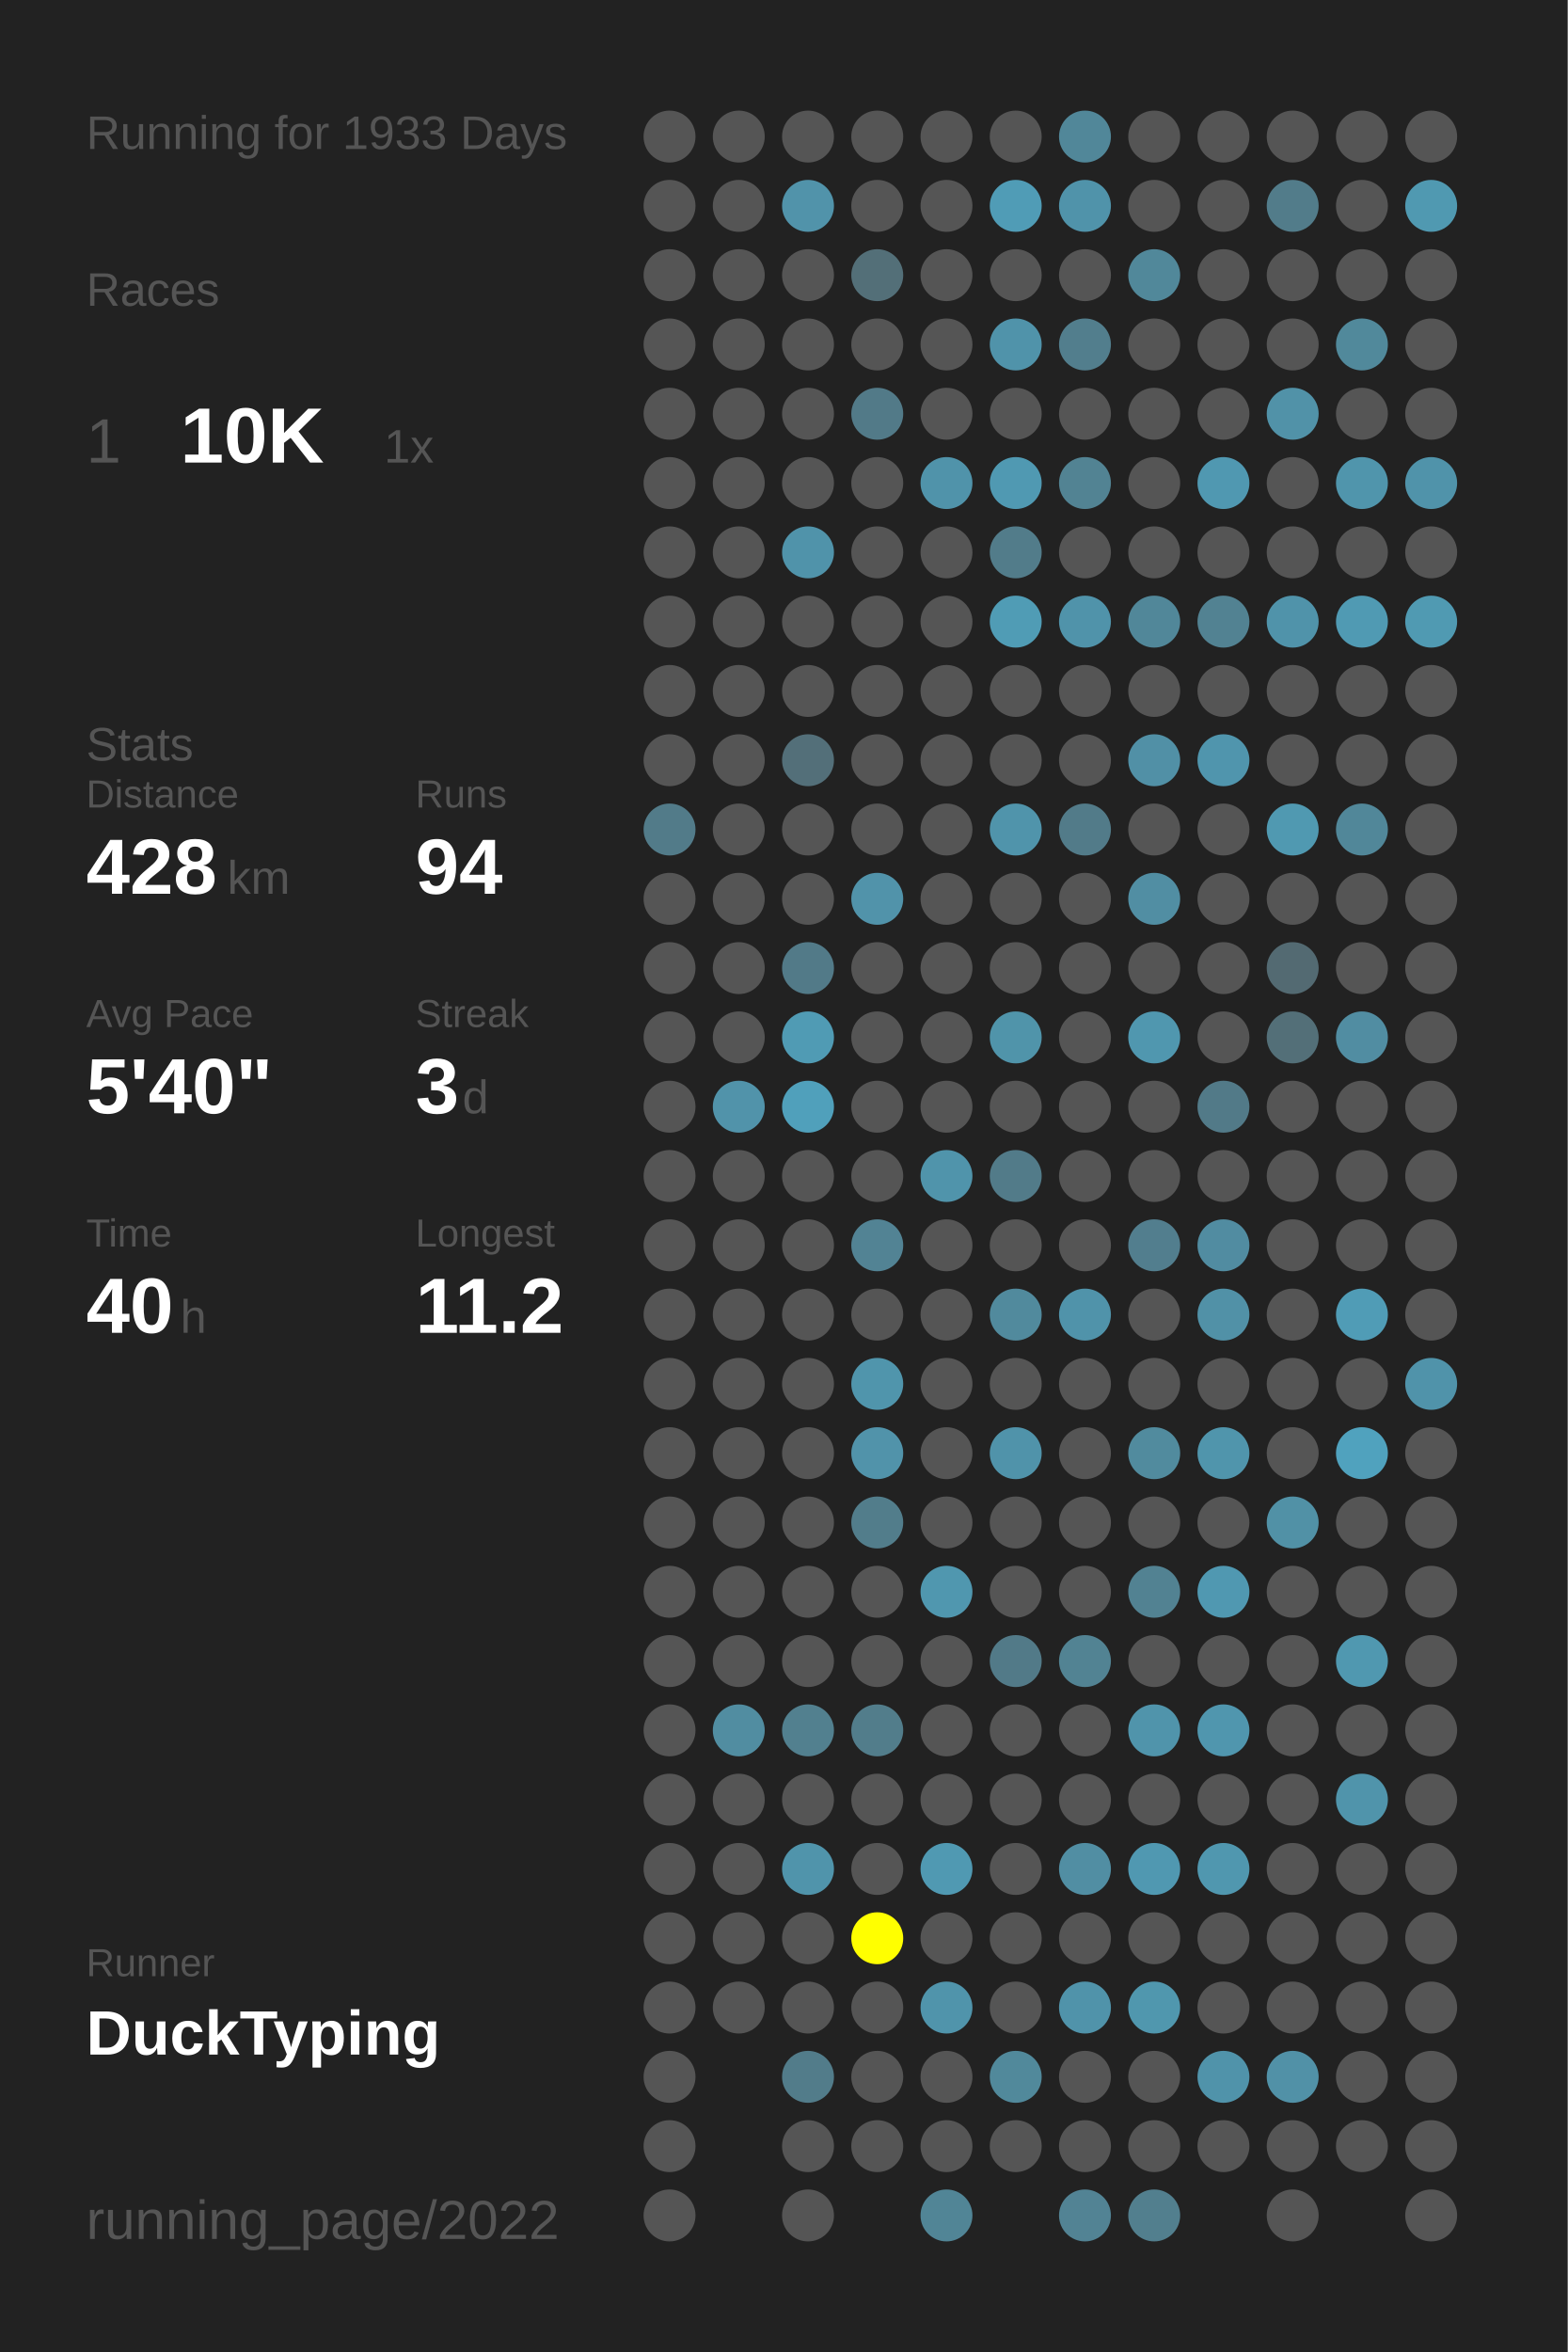
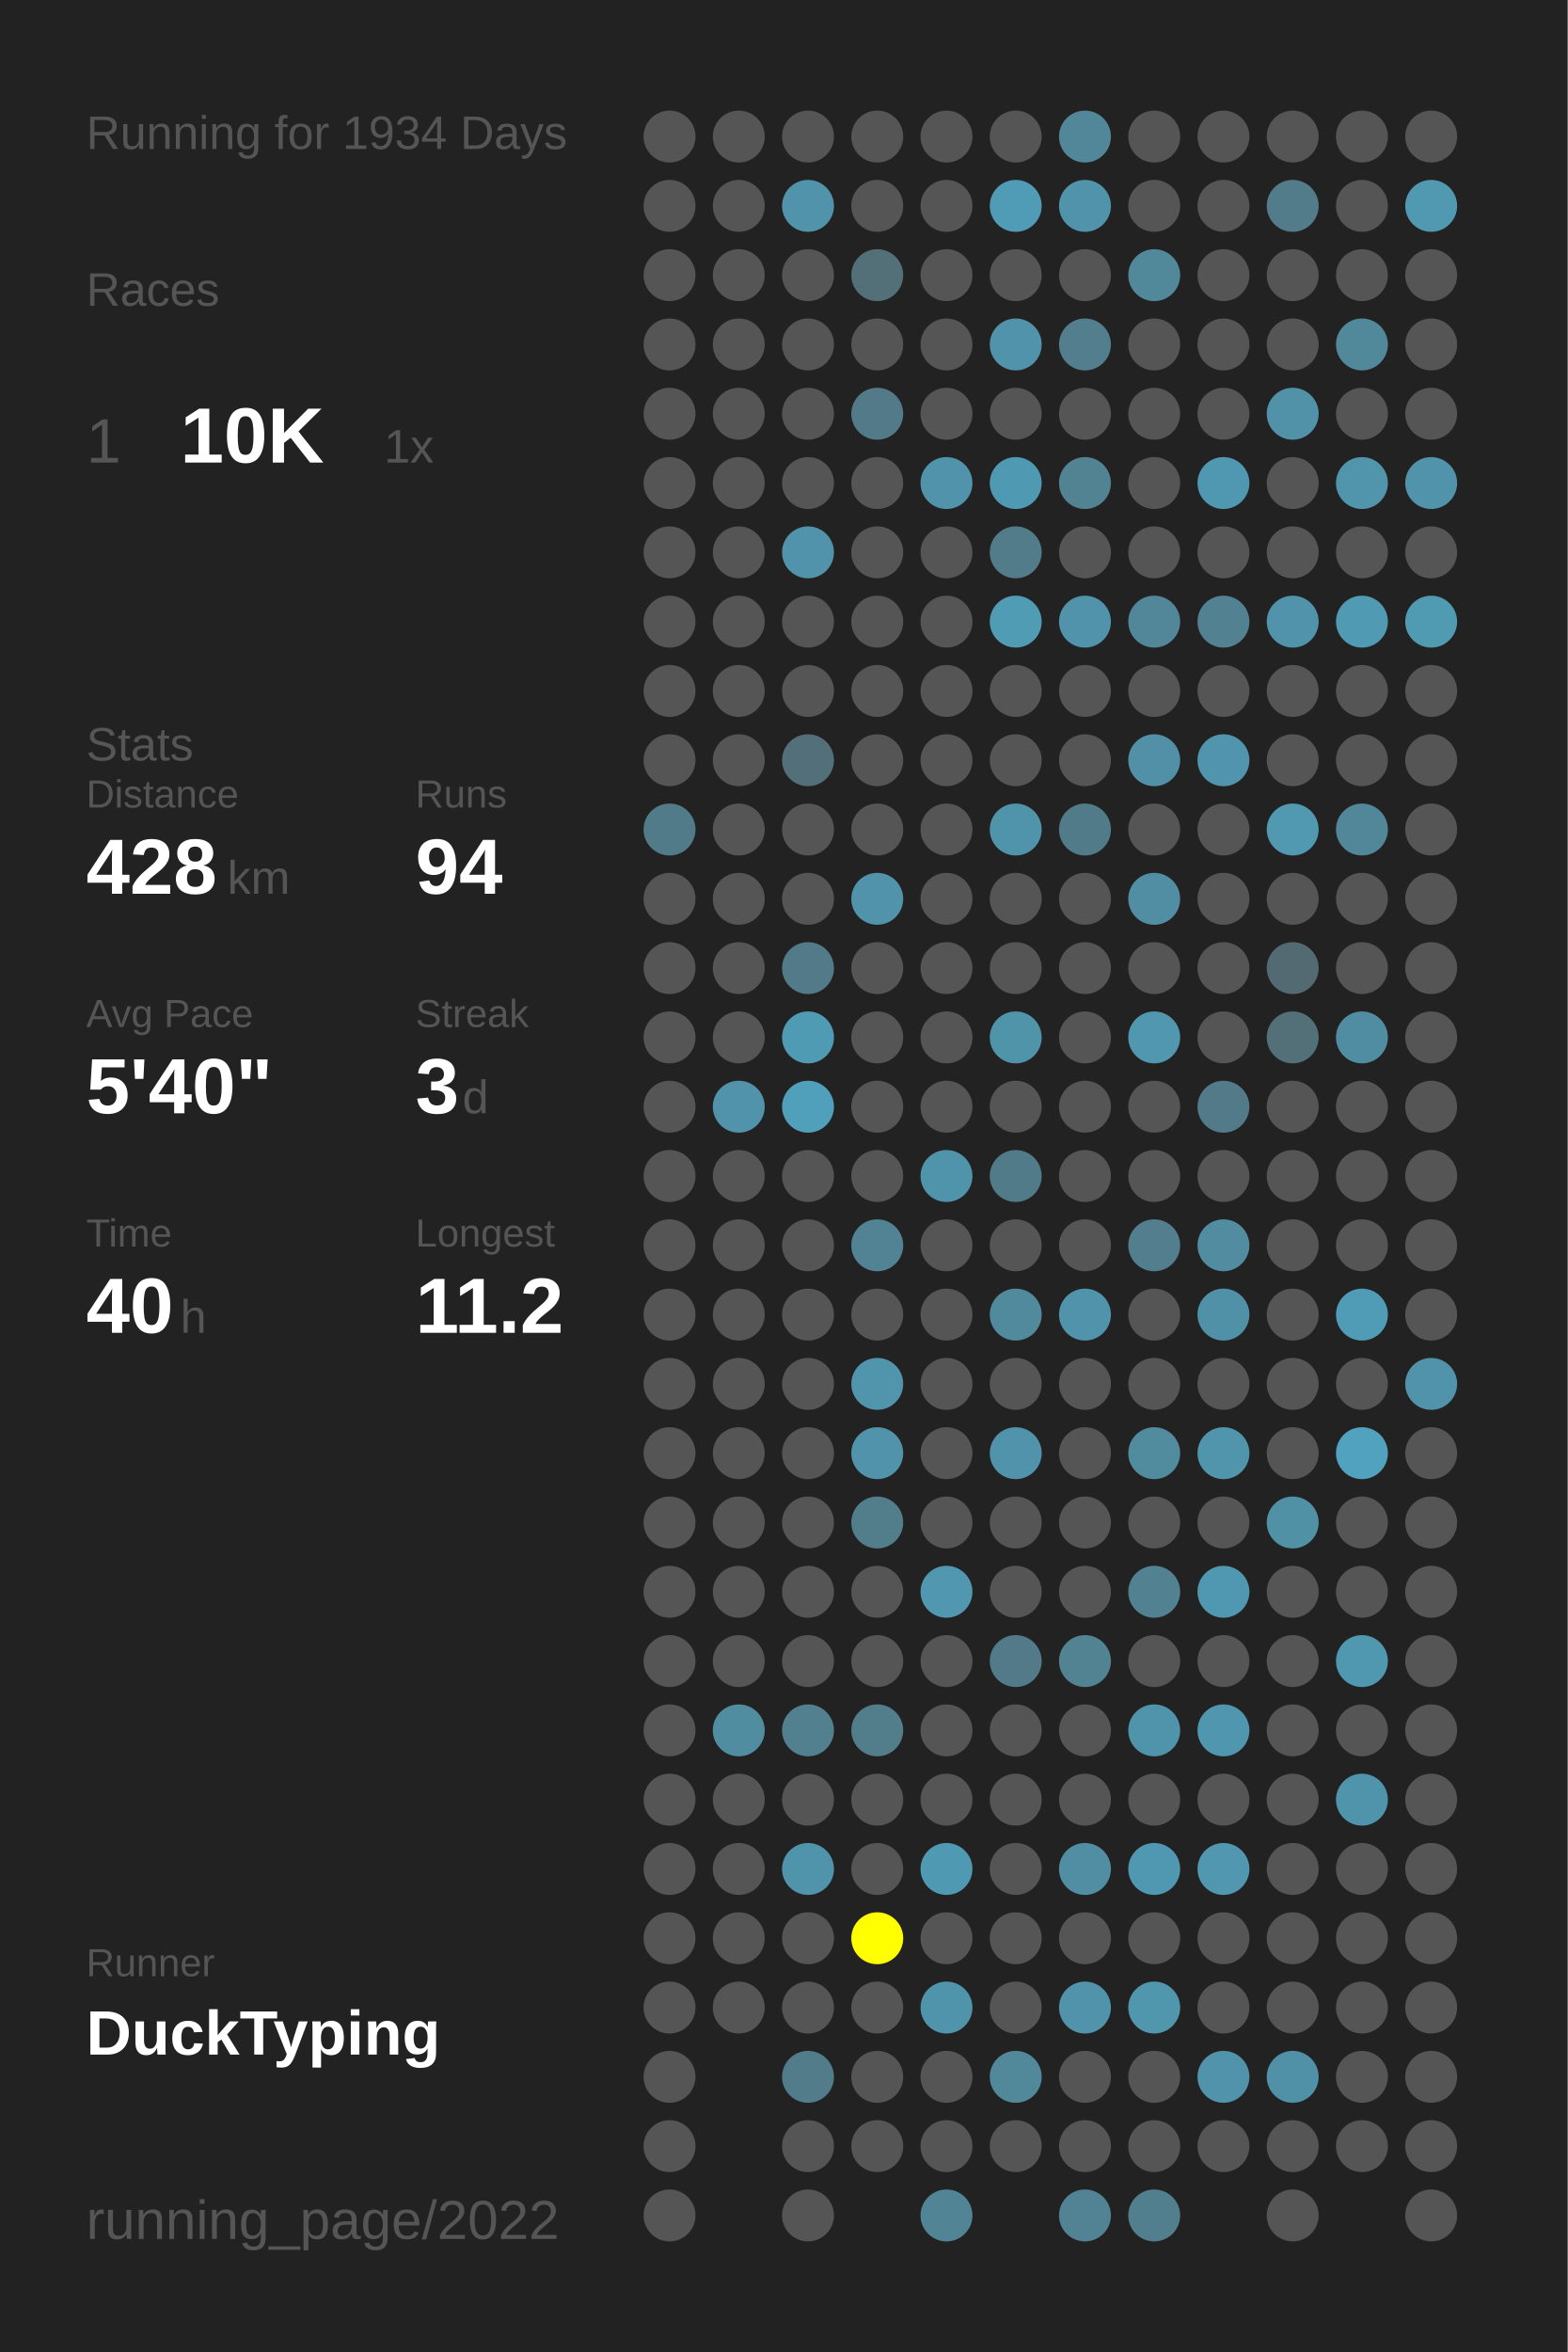
<svg xmlns="http://www.w3.org/2000/svg" baseProfile="full" height="300mm" version="1.1" viewBox="0,0,200,300" width="200mm">
  <defs />
  <rect fill="#222222" height="300" width="200" x="0" y="0" />
-   <text fill="#555555" style="font-size:6px; font-family:Arial;" x="11" y="19">Running for 1933 Days</text>
+   <text fill="#555555" style="font-size:6px; font-family:Arial;" x="11" y="19">Running for 1934 Days</text>
  <text fill="#555555" style="font-size:6px; font-family:Arial;" x="11" y="39">Races</text>
  <text fill="#555555" style="font-size:8px; font-family:Arial;" x="11" y="59">1</text>
  <text fill="#FFFFFF" style="font-size:10px; font-family:Arial; font-weight:bold;" x="23" y="59">10K</text>
  <text fill="#555555" style="font-size:6px; font-family:Arial;" x="49" y="59">1x</text>
  <text fill="#555555" style="font-size:6px; font-family:Arial;" x="11" y="97">Stats</text>
  <text fill="#555555" style="font-size:5px; font-family:Arial;" x="11" y="103">Distance</text>
  <text fill="#FFFFFF" style="font-size:10px; font-family:Arial; font-weight:bold;" x="11" y="114">428</text>
  <text fill="#555555" style="font-size:6px; font-family:Arial;" x="29" y="114">km</text>
  <text fill="#555555" style="font-size:5px; font-family:Arial;" x="53" y="103">Runs</text>
  <text fill="#FFFFFF" style="font-size:10px; font-family:Arial; font-weight:bold;" x="53" y="114">94</text>
  <text fill="#555555" style="font-size:5px; font-family:Arial;" x="11" y="131">Avg Pace</text>
  <text fill="#FFFFFF" style="font-size:10px; font-family:Arial; font-weight:bold;" x="11" y="142">5'40"</text>
  <text fill="#555555" style="font-size:5px; font-family:Arial;" x="53" y="131">Streak</text>
  <text fill="#FFFFFF" style="font-size:10px; font-family:Arial; font-weight:bold;" x="53" y="142">3</text>
  <text fill="#555555" style="font-size:6px; font-family:Arial;" x="59" y="142">d</text>
  <text fill="#555555" style="font-size:5px; font-family:Arial;" x="11" y="159">Time</text>
  <text fill="#FFFFFF" style="font-size:10px; font-family:Arial; font-weight:bold;" x="11" y="170">40</text>
  <text fill="#555555" style="font-size:6px; font-family:Arial;" x="23" y="170">h</text>
  <text fill="#555555" style="font-size:5px; font-family:Arial;" x="53" y="159">Longest</text>
  <text fill="#FFFFFF" style="font-size:10px; font-family:Arial; font-weight:bold;" x="53" y="170">11.2</text>
  <text fill="#555555" style="font-size:5px; font-family:Arial;" x="11" y="252.065">Runner</text>
  <text fill="#FFFFFF" style="font-size:8px; font-family:Arial; font-weight:bold;" x="11" y="262.065">DuckTyping</text>
  <text fill="#555555" style="font-size:7px; font-family:Arial;" x="11" y="285.581">running_page/2022</text>
  <circle cx="85.417" cy="17.419" fill="#555555" r="3.312" />
  <circle cx="85.417" cy="26.258" fill="#555555" r="3.312" />
  <circle cx="85.417" cy="35.097" fill="#555555" r="3.312" />
  <circle cx="85.417" cy="43.935" fill="#555555" r="3.312" />
  <circle cx="85.417" cy="52.774" fill="#555555" r="3.312" />
  <circle cx="85.417" cy="61.613" fill="#555555" r="3.312" />
  <circle cx="85.417" cy="70.452" fill="#555555" r="3.312" />
  <circle cx="85.417" cy="79.29" fill="#555555" r="3.312" />
  <circle cx="85.417" cy="88.129" fill="#555555" r="3.312" />
  <circle cx="85.417" cy="96.968" fill="#555555" r="3.312" />
  <circle cx="85.417" cy="105.806" fill="#527b89" r="3.312" />
  <circle cx="85.417" cy="114.645" fill="#555555" r="3.312" />
  <circle cx="85.417" cy="123.484" fill="#555555" r="3.312" />
  <circle cx="85.417" cy="132.323" fill="#555555" r="3.312" />
  <circle cx="85.417" cy="141.161" fill="#555555" r="3.312" />
  <circle cx="85.417" cy="150" fill="#555555" r="3.312" />
  <circle cx="85.417" cy="158.839" fill="#555555" r="3.312" />
  <circle cx="85.417" cy="167.677" fill="#555555" r="3.312" />
  <circle cx="85.417" cy="176.516" fill="#555555" r="3.312" />
  <circle cx="85.417" cy="185.355" fill="#555555" r="3.312" />
  <circle cx="85.417" cy="194.194" fill="#555555" r="3.312" />
  <circle cx="85.417" cy="203.032" fill="#555555" r="3.312" />
  <circle cx="85.417" cy="211.871" fill="#555555" r="3.312" />
  <circle cx="85.417" cy="220.71" fill="#555555" r="3.312" />
  <circle cx="85.417" cy="229.548" fill="#555555" r="3.312" />
  <circle cx="85.417" cy="238.387" fill="#555555" r="3.312" />
  <circle cx="85.417" cy="247.226" fill="#555555" r="3.312" />
  <circle cx="85.417" cy="256.065" fill="#555555" r="3.312" />
  <circle cx="85.417" cy="264.903" fill="#555555" r="3.312" />
  <circle cx="85.417" cy="273.742" fill="#555555" r="3.312" />
  <circle cx="85.417" cy="282.581" fill="#555555" r="3.312" />
  <circle cx="94.25" cy="17.419" fill="#555555" r="3.312" />
  <circle cx="94.25" cy="26.258" fill="#555555" r="3.312" />
  <circle cx="94.25" cy="35.097" fill="#555555" r="3.312" />
  <circle cx="94.25" cy="43.935" fill="#555555" r="3.312" />
  <circle cx="94.25" cy="52.774" fill="#555555" r="3.312" />
  <circle cx="94.25" cy="61.613" fill="#555555" r="3.312" />
  <circle cx="94.25" cy="70.452" fill="#555555" r="3.312" />
  <circle cx="94.25" cy="79.29" fill="#555555" r="3.312" />
  <circle cx="94.25" cy="88.129" fill="#555555" r="3.312" />
  <circle cx="94.25" cy="96.968" fill="#555555" r="3.312" />
  <circle cx="94.25" cy="105.806" fill="#555555" r="3.312" />
  <circle cx="94.25" cy="114.645" fill="#555555" r="3.312" />
  <circle cx="94.25" cy="123.484" fill="#555555" r="3.312" />
  <circle cx="94.25" cy="132.323" fill="#555555" r="3.312" />
  <circle cx="94.25" cy="141.161" fill="#5193aa" r="3.312" />
  <circle cx="94.25" cy="150" fill="#555555" r="3.312" />
  <circle cx="94.25" cy="158.839" fill="#555555" r="3.312" />
  <circle cx="94.25" cy="167.677" fill="#555555" r="3.312" />
  <circle cx="94.25" cy="176.516" fill="#555555" r="3.312" />
  <circle cx="94.25" cy="185.355" fill="#555555" r="3.312" />
  <circle cx="94.25" cy="194.194" fill="#555555" r="3.312" />
  <circle cx="94.25" cy="203.032" fill="#555555" r="3.312" />
  <circle cx="94.25" cy="211.871" fill="#555555" r="3.312" />
  <circle cx="94.25" cy="220.71" fill="#518da1" r="3.312" />
  <circle cx="94.25" cy="229.548" fill="#555555" r="3.312" />
  <circle cx="94.25" cy="238.387" fill="#555555" r="3.312" />
  <circle cx="94.25" cy="247.226" fill="#555555" r="3.312" />
  <circle cx="94.25" cy="256.065" fill="#555555" r="3.312" />
  <circle cx="103.083" cy="17.419" fill="#555555" r="3.312" />
  <circle cx="103.083" cy="26.258" fill="#5193aa" r="3.312" />
  <circle cx="103.083" cy="35.097" fill="#555555" r="3.312" />
  <circle cx="103.083" cy="43.935" fill="#555555" r="3.312" />
  <circle cx="103.083" cy="52.774" fill="#555555" r="3.312" />
  <circle cx="103.083" cy="61.613" fill="#555555" r="3.312" />
  <circle cx="103.083" cy="70.452" fill="#5093aa" r="3.312" />
  <circle cx="103.083" cy="79.29" fill="#555555" r="3.312" />
  <circle cx="103.083" cy="88.129" fill="#555555" r="3.312" />
  <circle cx="103.083" cy="96.968" fill="#536f79" r="3.312" />
  <circle cx="103.083" cy="105.806" fill="#555555" r="3.312" />
  <circle cx="103.083" cy="114.645" fill="#555555" r="3.312" />
  <circle cx="103.083" cy="123.484" fill="#527a88" r="3.312" />
  <circle cx="103.083" cy="132.323" fill="#509bb4" r="3.312" />
  <circle cx="103.083" cy="141.161" fill="#50a0bb" r="3.312" />
  <circle cx="103.083" cy="150" fill="#555555" r="3.312" />
  <circle cx="103.083" cy="158.839" fill="#555555" r="3.312" />
  <circle cx="103.083" cy="167.677" fill="#555555" r="3.312" />
  <circle cx="103.083" cy="176.516" fill="#555555" r="3.312" />
  <circle cx="103.083" cy="185.355" fill="#555555" r="3.312" />
  <circle cx="103.083" cy="194.194" fill="#555555" r="3.312" />
  <circle cx="103.083" cy="203.032" fill="#555555" r="3.312" />
  <circle cx="103.083" cy="211.871" fill="#555555" r="3.312" />
  <circle cx="103.083" cy="220.71" fill="#52808f" r="3.312" />
  <circle cx="103.083" cy="229.548" fill="#555555" r="3.312" />
  <circle cx="103.083" cy="238.387" fill="#5094ab" r="3.312" />
  <circle cx="103.083" cy="247.226" fill="#555555" r="3.312" />
  <circle cx="103.083" cy="256.065" fill="#555555" r="3.312" />
  <circle cx="103.083" cy="264.903" fill="#527c8a" r="3.312" />
  <circle cx="103.083" cy="273.742" fill="#555555" r="3.312" />
  <circle cx="103.083" cy="282.581" fill="#555555" r="3.312" />
  <circle cx="111.917" cy="17.419" fill="#555555" r="3.312" />
  <circle cx="111.917" cy="26.258" fill="#555555" r="3.312" />
  <circle cx="111.917" cy="35.097" fill="#536f78" r="3.312" />
  <circle cx="111.917" cy="43.935" fill="#555555" r="3.312" />
  <circle cx="111.917" cy="52.774" fill="#527a88" r="3.312" />
  <circle cx="111.917" cy="61.613" fill="#555555" r="3.312" />
  <circle cx="111.917" cy="70.452" fill="#555555" r="3.312" />
  <circle cx="111.917" cy="79.29" fill="#555555" r="3.312" />
  <circle cx="111.917" cy="88.129" fill="#555555" r="3.312" />
  <circle cx="111.917" cy="96.968" fill="#555555" r="3.312" />
  <circle cx="111.917" cy="105.806" fill="#555555" r="3.312" />
  <circle cx="111.917" cy="114.645" fill="#5193aa" r="3.312" />
  <circle cx="111.917" cy="123.484" fill="#555555" r="3.312" />
  <circle cx="111.917" cy="132.323" fill="#555555" r="3.312" />
  <circle cx="111.917" cy="141.161" fill="#555555" r="3.312" />
  <circle cx="111.917" cy="150" fill="#555555" r="3.312" />
  <circle cx="111.917" cy="158.839" fill="#528394" r="3.312" />
  <circle cx="111.917" cy="167.677" fill="#555555" r="3.312" />
  <circle cx="111.917" cy="176.516" fill="#5095ac" r="3.312" />
  <circle cx="111.917" cy="185.355" fill="#5193aa" r="3.312" />
  <circle cx="111.917" cy="194.194" fill="#527d8b" r="3.312" />
  <circle cx="111.917" cy="203.032" fill="#555555" r="3.312" />
  <circle cx="111.917" cy="211.871" fill="#555555" r="3.312" />
  <circle cx="111.917" cy="220.71" fill="#527d8b" r="3.312" />
  <circle cx="111.917" cy="229.548" fill="#555555" r="3.312" />
  <circle cx="111.917" cy="238.387" fill="#555555" r="3.312" />
  <circle cx="111.917" cy="247.226" fill="#FFFF00" r="3.312" />
  <circle cx="111.917" cy="256.065" fill="#555555" r="3.312" />
  <circle cx="111.917" cy="264.903" fill="#555555" r="3.312" />
  <circle cx="111.917" cy="273.742" fill="#555555" r="3.312" />
  <circle cx="120.75" cy="17.419" fill="#555555" r="3.312" />
  <circle cx="120.75" cy="26.258" fill="#555555" r="3.312" />
  <circle cx="120.75" cy="35.097" fill="#555555" r="3.312" />
  <circle cx="120.75" cy="43.935" fill="#555555" r="3.312" />
  <circle cx="120.75" cy="52.774" fill="#555555" r="3.312" />
  <circle cx="120.75" cy="61.613" fill="#5093aa" r="3.312" />
  <circle cx="120.75" cy="70.452" fill="#555555" r="3.312" />
  <circle cx="120.75" cy="79.29" fill="#555555" r="3.312" />
  <circle cx="120.75" cy="88.129" fill="#555555" r="3.312" />
  <circle cx="120.75" cy="96.968" fill="#555555" r="3.312" />
  <circle cx="120.75" cy="105.806" fill="#555555" r="3.312" />
  <circle cx="120.75" cy="114.645" fill="#555555" r="3.312" />
  <circle cx="120.75" cy="123.484" fill="#555555" r="3.312" />
  <circle cx="120.75" cy="132.323" fill="#555555" r="3.312" />
  <circle cx="120.75" cy="141.161" fill="#555555" r="3.312" />
  <circle cx="120.75" cy="150" fill="#5094ab" r="3.312" />
  <circle cx="120.75" cy="158.839" fill="#555555" r="3.312" />
  <circle cx="120.75" cy="167.677" fill="#555555" r="3.312" />
  <circle cx="120.75" cy="176.516" fill="#555555" r="3.312" />
  <circle cx="120.75" cy="185.355" fill="#555555" r="3.312" />
  <circle cx="120.75" cy="194.194" fill="#555555" r="3.312" />
  <circle cx="120.75" cy="203.032" fill="#5097af" r="3.312" />
  <circle cx="120.75" cy="211.871" fill="#555555" r="3.312" />
  <circle cx="120.75" cy="220.71" fill="#555555" r="3.312" />
  <circle cx="120.75" cy="229.548" fill="#555555" r="3.312" />
  <circle cx="120.75" cy="238.387" fill="#5099b2" r="3.312" />
  <circle cx="120.75" cy="247.226" fill="#555555" r="3.312" />
  <circle cx="120.75" cy="256.065" fill="#5094ab" r="3.312" />
  <circle cx="120.75" cy="264.903" fill="#555555" r="3.312" />
  <circle cx="120.75" cy="273.742" fill="#555555" r="3.312" />
  <circle cx="120.75" cy="282.581" fill="#518596" r="3.312" />
  <circle cx="129.583" cy="17.419" fill="#555555" r="3.312" />
  <circle cx="129.583" cy="26.258" fill="#509cb6" r="3.312" />
  <circle cx="129.583" cy="35.097" fill="#555555" r="3.312" />
  <circle cx="129.583" cy="43.935" fill="#5093aa" r="3.312" />
  <circle cx="129.583" cy="52.774" fill="#555555" r="3.312" />
  <circle cx="129.583" cy="61.613" fill="#5099b2" r="3.312" />
  <circle cx="129.583" cy="70.452" fill="#527c8a" r="3.312" />
  <circle cx="129.583" cy="79.29" fill="#509cb5" r="3.312" />
  <circle cx="129.583" cy="88.129" fill="#555555" r="3.312" />
  <circle cx="129.583" cy="96.968" fill="#555555" r="3.312" />
  <circle cx="129.583" cy="105.806" fill="#5094ab" r="3.312" />
  <circle cx="129.583" cy="114.645" fill="#555555" r="3.312" />
  <circle cx="129.583" cy="123.484" fill="#555555" r="3.312" />
  <circle cx="129.583" cy="132.323" fill="#5094aa" r="3.312" />
  <circle cx="129.583" cy="141.161" fill="#555555" r="3.312" />
  <circle cx="129.583" cy="150" fill="#527b89" r="3.312" />
  <circle cx="129.583" cy="158.839" fill="#555555" r="3.312" />
  <circle cx="129.583" cy="167.677" fill="#518a9d" r="3.312" />
  <circle cx="129.583" cy="176.516" fill="#555555" r="3.312" />
  <circle cx="129.583" cy="185.355" fill="#5093aa" r="3.312" />
  <circle cx="129.583" cy="194.194" fill="#555555" r="3.312" />
  <circle cx="129.583" cy="203.032" fill="#555555" r="3.312" />
  <circle cx="129.583" cy="211.871" fill="#527a88" r="3.312" />
  <circle cx="129.583" cy="220.71" fill="#555555" r="3.312" />
  <circle cx="129.583" cy="229.548" fill="#555555" r="3.312" />
  <circle cx="129.583" cy="238.387" fill="#555555" r="3.312" />
  <circle cx="129.583" cy="247.226" fill="#555555" r="3.312" />
  <circle cx="129.583" cy="256.065" fill="#555555" r="3.312" />
  <circle cx="129.583" cy="264.903" fill="#51899b" r="3.312" />
  <circle cx="129.583" cy="273.742" fill="#555555" r="3.312" />
  <circle cx="138.417" cy="17.419" fill="#518799" r="3.312" />
  <circle cx="138.417" cy="26.258" fill="#5093aa" r="3.312" />
  <circle cx="138.417" cy="35.097" fill="#555555" r="3.312" />
  <circle cx="138.417" cy="43.935" fill="#527e8d" r="3.312" />
  <circle cx="138.417" cy="52.774" fill="#555555" r="3.312" />
  <circle cx="138.417" cy="61.613" fill="#528393" r="3.312" />
  <circle cx="138.417" cy="70.452" fill="#555555" r="3.312" />
  <circle cx="138.417" cy="79.29" fill="#5093aa" r="3.312" />
  <circle cx="138.417" cy="88.129" fill="#555555" r="3.312" />
  <circle cx="138.417" cy="96.968" fill="#555555" r="3.312" />
  <circle cx="138.417" cy="105.806" fill="#527b89" r="3.312" />
  <circle cx="138.417" cy="114.645" fill="#555555" r="3.312" />
  <circle cx="138.417" cy="123.484" fill="#555555" r="3.312" />
  <circle cx="138.417" cy="132.323" fill="#555555" r="3.312" />
  <circle cx="138.417" cy="141.161" fill="#555555" r="3.312" />
  <circle cx="138.417" cy="150" fill="#555555" r="3.312" />
  <circle cx="138.417" cy="158.839" fill="#555555" r="3.312" />
  <circle cx="138.417" cy="167.677" fill="#5093aa" r="3.312" />
  <circle cx="138.417" cy="176.516" fill="#555555" r="3.312" />
  <circle cx="138.417" cy="185.355" fill="#555555" r="3.312" />
  <circle cx="138.417" cy="194.194" fill="#555555" r="3.312" />
  <circle cx="138.417" cy="203.032" fill="#555555" r="3.312" />
  <circle cx="138.417" cy="211.871" fill="#528393" r="3.312" />
  <circle cx="138.417" cy="220.71" fill="#555555" r="3.312" />
  <circle cx="138.417" cy="229.548" fill="#555555" r="3.312" />
  <circle cx="138.417" cy="238.387" fill="#518ea3" r="3.312" />
  <circle cx="138.417" cy="247.226" fill="#555555" r="3.312" />
  <circle cx="138.417" cy="256.065" fill="#5093aa" r="3.312" />
  <circle cx="138.417" cy="264.903" fill="#555555" r="3.312" />
  <circle cx="138.417" cy="273.742" fill="#555555" r="3.312" />
  <circle cx="138.417" cy="282.581" fill="#528394" r="3.312" />
  <circle cx="147.25" cy="17.419" fill="#555555" r="3.312" />
  <circle cx="147.25" cy="26.258" fill="#555555" r="3.312" />
  <circle cx="147.25" cy="35.097" fill="#51889a" r="3.312" />
  <circle cx="147.25" cy="43.935" fill="#555555" r="3.312" />
  <circle cx="147.25" cy="52.774" fill="#555555" r="3.312" />
  <circle cx="147.25" cy="61.613" fill="#555555" r="3.312" />
  <circle cx="147.25" cy="70.452" fill="#555555" r="3.312" />
  <circle cx="147.25" cy="79.29" fill="#518799" r="3.312" />
  <circle cx="147.25" cy="88.129" fill="#555555" r="3.312" />
  <circle cx="147.25" cy="96.968" fill="#5190a6" r="3.312" />
  <circle cx="147.25" cy="105.806" fill="#555555" r="3.312" />
  <circle cx="147.25" cy="114.645" fill="#518ea3" r="3.312" />
  <circle cx="147.25" cy="123.484" fill="#555555" r="3.312" />
  <circle cx="147.25" cy="132.323" fill="#5097af" r="3.312" />
  <circle cx="147.25" cy="141.161" fill="#555555" r="3.312" />
  <circle cx="147.25" cy="150" fill="#555555" r="3.312" />
  <circle cx="147.25" cy="158.839" fill="#527e8e" r="3.312" />
  <circle cx="147.25" cy="167.677" fill="#555555" r="3.312" />
  <circle cx="147.25" cy="176.516" fill="#555555" r="3.312" />
  <circle cx="147.25" cy="185.355" fill="#518b9e" r="3.312" />
  <circle cx="147.25" cy="194.194" fill="#555555" r="3.312" />
  <circle cx="147.25" cy="203.032" fill="#528292" r="3.312" />
  <circle cx="147.25" cy="211.871" fill="#555555" r="3.312" />
  <circle cx="147.25" cy="220.71" fill="#5094ab" r="3.312" />
  <circle cx="147.25" cy="229.548" fill="#555555" r="3.312" />
  <circle cx="147.25" cy="238.387" fill="#5098b1" r="3.312" />
  <circle cx="147.25" cy="247.226" fill="#555555" r="3.312" />
  <circle cx="147.25" cy="256.065" fill="#5097ae" r="3.312" />
  <circle cx="147.25" cy="264.903" fill="#555555" r="3.312" />
  <circle cx="147.25" cy="273.742" fill="#555555" r="3.312" />
  <circle cx="147.25" cy="282.581" fill="#527f8e" r="3.312" />
  <circle cx="156.083" cy="17.419" fill="#555555" r="3.312" />
  <circle cx="156.083" cy="26.258" fill="#555555" r="3.312" />
  <circle cx="156.083" cy="35.097" fill="#555555" r="3.312" />
  <circle cx="156.083" cy="43.935" fill="#555555" r="3.312" />
  <circle cx="156.083" cy="52.774" fill="#555555" r="3.312" />
  <circle cx="156.083" cy="61.613" fill="#5098b1" r="3.312" />
  <circle cx="156.083" cy="70.452" fill="#555555" r="3.312" />
  <circle cx="156.083" cy="79.29" fill="#528292" r="3.312" />
  <circle cx="156.083" cy="88.129" fill="#555555" r="3.312" />
  <circle cx="156.083" cy="96.968" fill="#5095ad" r="3.312" />
  <circle cx="156.083" cy="105.806" fill="#555555" r="3.312" />
  <circle cx="156.083" cy="114.645" fill="#555555" r="3.312" />
  <circle cx="156.083" cy="123.484" fill="#555555" r="3.312" />
  <circle cx="156.083" cy="132.323" fill="#555555" r="3.312" />
  <circle cx="156.083" cy="141.161" fill="#527a88" r="3.312" />
  <circle cx="156.083" cy="150" fill="#555555" r="3.312" />
  <circle cx="156.083" cy="158.839" fill="#518ca1" r="3.312" />
  <circle cx="156.083" cy="167.677" fill="#5191a7" r="3.312" />
  <circle cx="156.083" cy="176.516" fill="#555555" r="3.312" />
  <circle cx="156.083" cy="185.355" fill="#5095ac" r="3.312" />
  <circle cx="156.083" cy="194.194" fill="#555555" r="3.312" />
  <circle cx="156.083" cy="203.032" fill="#5098b1" r="3.312" />
  <circle cx="156.083" cy="211.871" fill="#555555" r="3.312" />
  <circle cx="156.083" cy="220.71" fill="#5096ae" r="3.312" />
  <circle cx="156.083" cy="229.548" fill="#555555" r="3.312" />
  <circle cx="156.083" cy="238.387" fill="#5097af" r="3.312" />
  <circle cx="156.083" cy="247.226" fill="#555555" r="3.312" />
  <circle cx="156.083" cy="256.065" fill="#555555" r="3.312" />
  <circle cx="156.083" cy="264.903" fill="#5093aa" r="3.312" />
  <circle cx="156.083" cy="273.742" fill="#555555" r="3.312" />
  <circle cx="164.917" cy="17.419" fill="#555555" r="3.312" />
  <circle cx="164.917" cy="26.258" fill="#527c8a" r="3.312" />
  <circle cx="164.917" cy="35.097" fill="#555555" r="3.312" />
  <circle cx="164.917" cy="43.935" fill="#555555" r="3.312" />
  <circle cx="164.917" cy="52.774" fill="#5192a8" r="3.312" />
  <circle cx="164.917" cy="61.613" fill="#555555" r="3.312" />
  <circle cx="164.917" cy="70.452" fill="#555555" r="3.312" />
  <circle cx="164.917" cy="79.29" fill="#5093aa" r="3.312" />
  <circle cx="164.917" cy="88.129" fill="#555555" r="3.312" />
  <circle cx="164.917" cy="96.968" fill="#555555" r="3.312" />
  <circle cx="164.917" cy="105.806" fill="#5099b1" r="3.312" />
  <circle cx="164.917" cy="114.645" fill="#555555" r="3.312" />
  <circle cx="164.917" cy="123.484" fill="#536a72" r="3.312" />
  <circle cx="164.917" cy="132.323" fill="#536f78" r="3.312" />
  <circle cx="164.917" cy="141.161" fill="#555555" r="3.312" />
  <circle cx="164.917" cy="150" fill="#555555" r="3.312" />
  <circle cx="164.917" cy="158.839" fill="#555555" r="3.312" />
  <circle cx="164.917" cy="167.677" fill="#555555" r="3.312" />
  <circle cx="164.917" cy="176.516" fill="#555555" r="3.312" />
  <circle cx="164.917" cy="185.355" fill="#555555" r="3.312" />
  <circle cx="164.917" cy="194.194" fill="#5191a6" r="3.312" />
  <circle cx="164.917" cy="203.032" fill="#555555" r="3.312" />
  <circle cx="164.917" cy="211.871" fill="#555555" r="3.312" />
  <circle cx="164.917" cy="220.71" fill="#555555" r="3.312" />
  <circle cx="164.917" cy="229.548" fill="#555555" r="3.312" />
  <circle cx="164.917" cy="238.387" fill="#555555" r="3.312" />
  <circle cx="164.917" cy="247.226" fill="#555555" r="3.312" />
  <circle cx="164.917" cy="256.065" fill="#555555" r="3.312" />
  <circle cx="164.917" cy="264.903" fill="#5191a7" r="3.312" />
  <circle cx="164.917" cy="273.742" fill="#555555" r="3.312" />
  <circle cx="164.917" cy="282.581" fill="#555555" r="3.312" />
  <circle cx="173.75" cy="17.419" fill="#555555" r="3.312" />
  <circle cx="173.75" cy="26.258" fill="#555555" r="3.312" />
  <circle cx="173.75" cy="35.097" fill="#555555" r="3.312" />
  <circle cx="173.75" cy="43.935" fill="#51899b" r="3.312" />
  <circle cx="173.75" cy="52.774" fill="#555555" r="3.312" />
  <circle cx="173.75" cy="61.613" fill="#5095ac" r="3.312" />
  <circle cx="173.75" cy="70.452" fill="#555555" r="3.312" />
  <circle cx="173.75" cy="79.29" fill="#509ab3" r="3.312" />
  <circle cx="173.75" cy="88.129" fill="#555555" r="3.312" />
  <circle cx="173.75" cy="96.968" fill="#555555" r="3.312" />
  <circle cx="173.75" cy="105.806" fill="#518799" r="3.312" />
  <circle cx="173.75" cy="114.645" fill="#555555" r="3.312" />
  <circle cx="173.75" cy="123.484" fill="#555555" r="3.312" />
  <circle cx="173.75" cy="132.323" fill="#518da2" r="3.312" />
  <circle cx="173.75" cy="141.161" fill="#555555" r="3.312" />
  <circle cx="173.75" cy="150" fill="#555555" r="3.312" />
  <circle cx="173.75" cy="158.839" fill="#555555" r="3.312" />
  <circle cx="173.75" cy="167.677" fill="#509cb6" r="3.312" />
  <circle cx="173.75" cy="176.516" fill="#555555" r="3.312" />
  <circle cx="173.75" cy="185.355" fill="#50a2be" r="3.312" />
  <circle cx="173.75" cy="194.194" fill="#555555" r="3.312" />
  <circle cx="173.75" cy="203.032" fill="#555555" r="3.312" />
  <circle cx="173.75" cy="211.871" fill="#5098b0" r="3.312" />
  <circle cx="173.75" cy="220.71" fill="#555555" r="3.312" />
  <circle cx="173.75" cy="229.548" fill="#5094ab" r="3.312" />
  <circle cx="173.75" cy="238.387" fill="#555555" r="3.312" />
  <circle cx="173.75" cy="247.226" fill="#555555" r="3.312" />
  <circle cx="173.75" cy="256.065" fill="#555555" r="3.312" />
  <circle cx="173.75" cy="264.903" fill="#555555" r="3.312" />
  <circle cx="173.75" cy="273.742" fill="#555555" r="3.312" />
  <circle cx="182.583" cy="17.419" fill="#555555" r="3.312" />
  <circle cx="182.583" cy="26.258" fill="#5099b1" r="3.312" />
  <circle cx="182.583" cy="35.097" fill="#555555" r="3.312" />
  <circle cx="182.583" cy="43.935" fill="#555555" r="3.312" />
  <circle cx="182.583" cy="52.774" fill="#555555" r="3.312" />
  <circle cx="182.583" cy="61.613" fill="#5093aa" r="3.312" />
  <circle cx="182.583" cy="70.452" fill="#555555" r="3.312" />
  <circle cx="182.583" cy="79.29" fill="#509ab2" r="3.312" />
  <circle cx="182.583" cy="88.129" fill="#555555" r="3.312" />
  <circle cx="182.583" cy="96.968" fill="#555555" r="3.312" />
  <circle cx="182.583" cy="105.806" fill="#555555" r="3.312" />
  <circle cx="182.583" cy="114.645" fill="#555555" r="3.312" />
  <circle cx="182.583" cy="123.484" fill="#555555" r="3.312" />
  <circle cx="182.583" cy="132.323" fill="#555555" r="3.312" />
  <circle cx="182.583" cy="141.161" fill="#555555" r="3.312" />
  <circle cx="182.583" cy="150" fill="#555555" r="3.312" />
  <circle cx="182.583" cy="158.839" fill="#555555" r="3.312" />
  <circle cx="182.583" cy="167.677" fill="#555555" r="3.312" />
  <circle cx="182.583" cy="176.516" fill="#5093aa" r="3.312" />
  <circle cx="182.583" cy="185.355" fill="#555555" r="3.312" />
  <circle cx="182.583" cy="194.194" fill="#555555" r="3.312" />
  <circle cx="182.583" cy="203.032" fill="#555555" r="3.312" />
  <circle cx="182.583" cy="211.871" fill="#555555" r="3.312" />
  <circle cx="182.583" cy="220.71" fill="#555555" r="3.312" />
  <circle cx="182.583" cy="229.548" fill="#555555" r="3.312" />
  <circle cx="182.583" cy="238.387" fill="#555555" r="3.312" />
  <circle cx="182.583" cy="247.226" fill="#555555" r="3.312" />
  <circle cx="182.583" cy="256.065" fill="#555555" r="3.312" />
  <circle cx="182.583" cy="264.903" fill="#555555" r="3.312" />
  <circle cx="182.583" cy="273.742" fill="#555555" r="3.312" />
  <circle cx="182.583" cy="282.581" fill="#555555" r="3.312" />
</svg>
